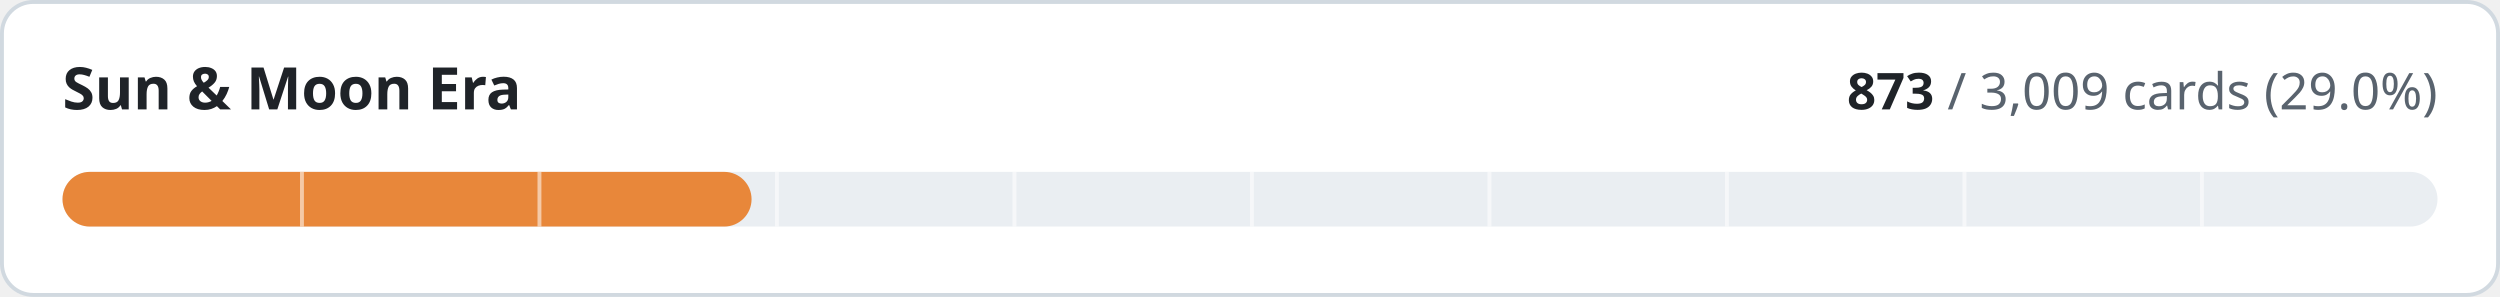
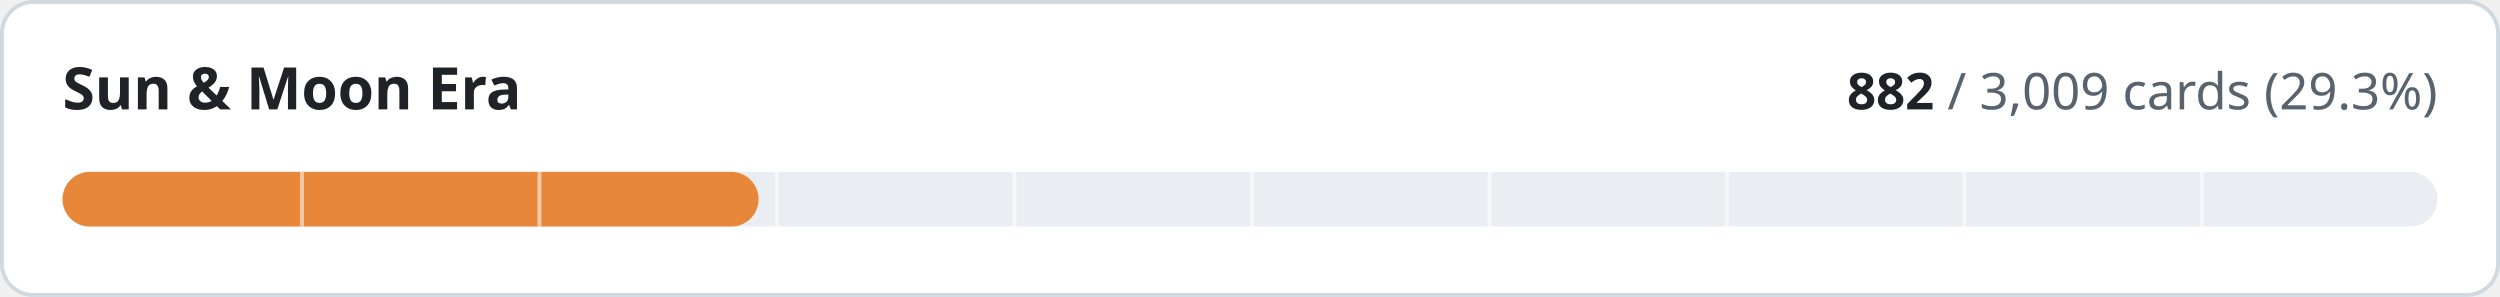
- <svg xmlns="http://www.w3.org/2000/svg" width="640" height="76" viewBox="0 0 640 76" role="img" aria-label="Sun &amp; Moon Era: 873 of 3009 cards implemented">
+ <svg xmlns="http://www.w3.org/2000/svg" width="640" height="76" viewBox="0 0 640 76" role="img" aria-label="Sun &amp; Moon Era: 882 of 3009 cards implemented">
  <style>
.t{fill:#1f2328}.m{fill:#59636e}.trk{fill:#eaeef2}.bd{stroke:#d1d9e0}.bg{fill:#ffffff}
@media (prefers-color-scheme:dark){.t{fill:#f0f6fc}.m{fill:#9198a1}.trk{fill:#262c36}.bd{stroke:#3d444d}.bg{fill:#0d1117}}
text{font-family:-apple-system,BlinkMacSystemFont,'Segoe UI','Noto Sans',Helvetica,Arial,sans-serif;font-variant-numeric:tabular-nums}
</style>
  <rect class="bg bd" x="0.5" y="0.5" width="639" height="75" rx="8" stroke-width="1" />
  <text class="t" x="16" y="28" font-size="15" font-weight="600">Sun &amp; Moon Era</text>
  <text class="m" x="624" y="28" font-size="13" text-anchor="end">
-     <tspan class="t" font-weight="600">873</tspan> / 3,009 cards (29.0%)</text>
+     <tspan class="t" font-weight="600">882</tspan> / 3,009 cards (29.3%)</text>
  <rect class="trk" x="16" y="44" width="608" height="14" rx="7" />
-   <rect x="16" y="44" width="176.4" height="14" rx="7" fill="#e8873a" />
+   <rect x="16" y="44" width="178.2" height="14" rx="7" fill="#e8873a" />
  <rect x="76.8" y="44" width="1" height="14" class="bg" opacity="0.55" />
  <rect x="137.6" y="44" width="1" height="14" class="bg" opacity="0.55" />
  <rect x="198.4" y="44" width="1" height="14" class="bg" opacity="0.55" />
  <rect x="259.2" y="44" width="1" height="14" class="bg" opacity="0.55" />
  <rect x="320.0" y="44" width="1" height="14" class="bg" opacity="0.55" />
  <rect x="380.8" y="44" width="1" height="14" class="bg" opacity="0.55" />
  <rect x="441.6" y="44" width="1" height="14" class="bg" opacity="0.55" />
  <rect x="502.4" y="44" width="1" height="14" class="bg" opacity="0.55" />
  <rect x="563.2" y="44" width="1" height="14" class="bg" opacity="0.55" />
</svg>
